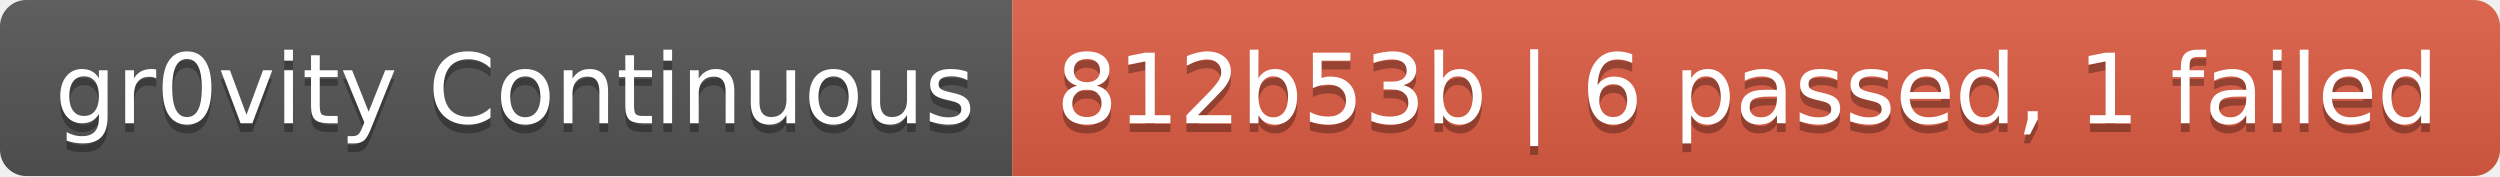
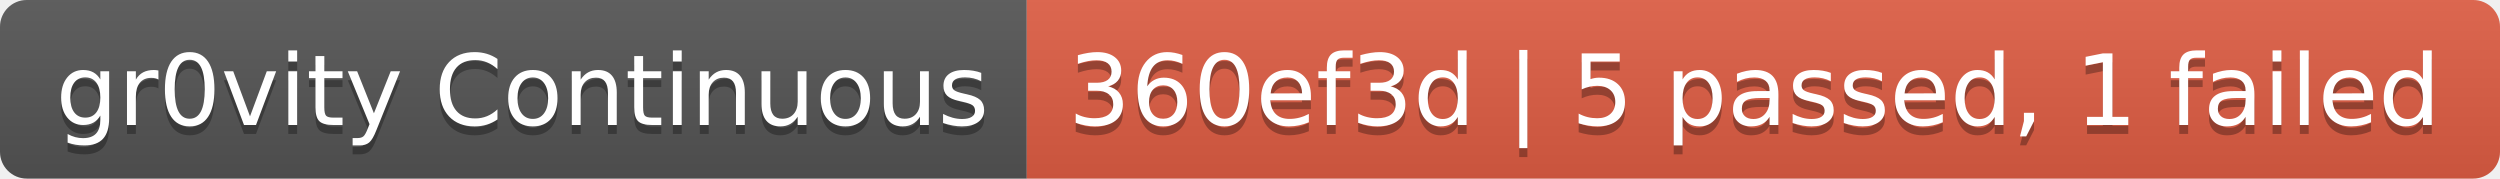
- <svg xmlns="http://www.w3.org/2000/svg" width="284" height="20" role="img" aria-label="gr0vity Continuous: 812b53b | 6 passed, 1 failed">
+ <svg xmlns="http://www.w3.org/2000/svg" width="280" height="20" role="img" aria-label="gr0vity Continuous: 360ef3d | 5 passed, 1 failed">
  <linearGradient id="s" x2="0" y2="100%">
    <stop offset="0" stop-color="#bbb" stop-opacity=".1" />
    <stop offset="1" stop-opacity=".1" />
  </linearGradient>
  <clipPath id="r">
-     <rect width="284" height="20" rx="3" fill="#fff" />
+     <rect width="280" height="20" rx="3" fill="#fff" />
  </clipPath>
  <g clip-path="url(#r)">
    <rect width="115" height="20" fill="#555" />
-     <rect x="115" width="169" height="20" fill="#e05d44" />
-     <rect width="284" height="20" fill="url(#s)" />
+     <rect x="115" width="165" height="20" fill="#e05d44" />
+     <rect width="280" height="20" fill="url(#s)" />
  </g>
  <g fill="#fff" text-anchor="middle" font-family="Verdana,Geneva,DejaVu Sans,sans-serif" text-rendering="geometricPrecision" font-size="110">
    <text aria-hidden="true" x="585" y="150" fill="#010101" fill-opacity=".3" transform="scale(.1)" textLength="1050">gr0vity Continuous</text>
    <text x="585" y="140" transform="scale(.1)" fill="#fff" textLength="1050">gr0vity Continuous</text>
-     <text aria-hidden="true" x="1985" y="150" fill="#010101" fill-opacity=".3" transform="scale(.1)" textLength="1590">812b53b | 6 passed, 1 failed</text>
-     <text x="1985" y="140" transform="scale(.1)" fill="#fff" textLength="1590">812b53b | 6 passed, 1 failed</text>
+     <text aria-hidden="true" x="1965" y="150" fill="#010101" fill-opacity=".3" transform="scale(.1)" textLength="1550">360ef3d | 5 passed, 1 failed</text>
+     <text x="1965" y="140" transform="scale(.1)" fill="#fff" textLength="1550">360ef3d | 5 passed, 1 failed</text>
  </g>
</svg>
